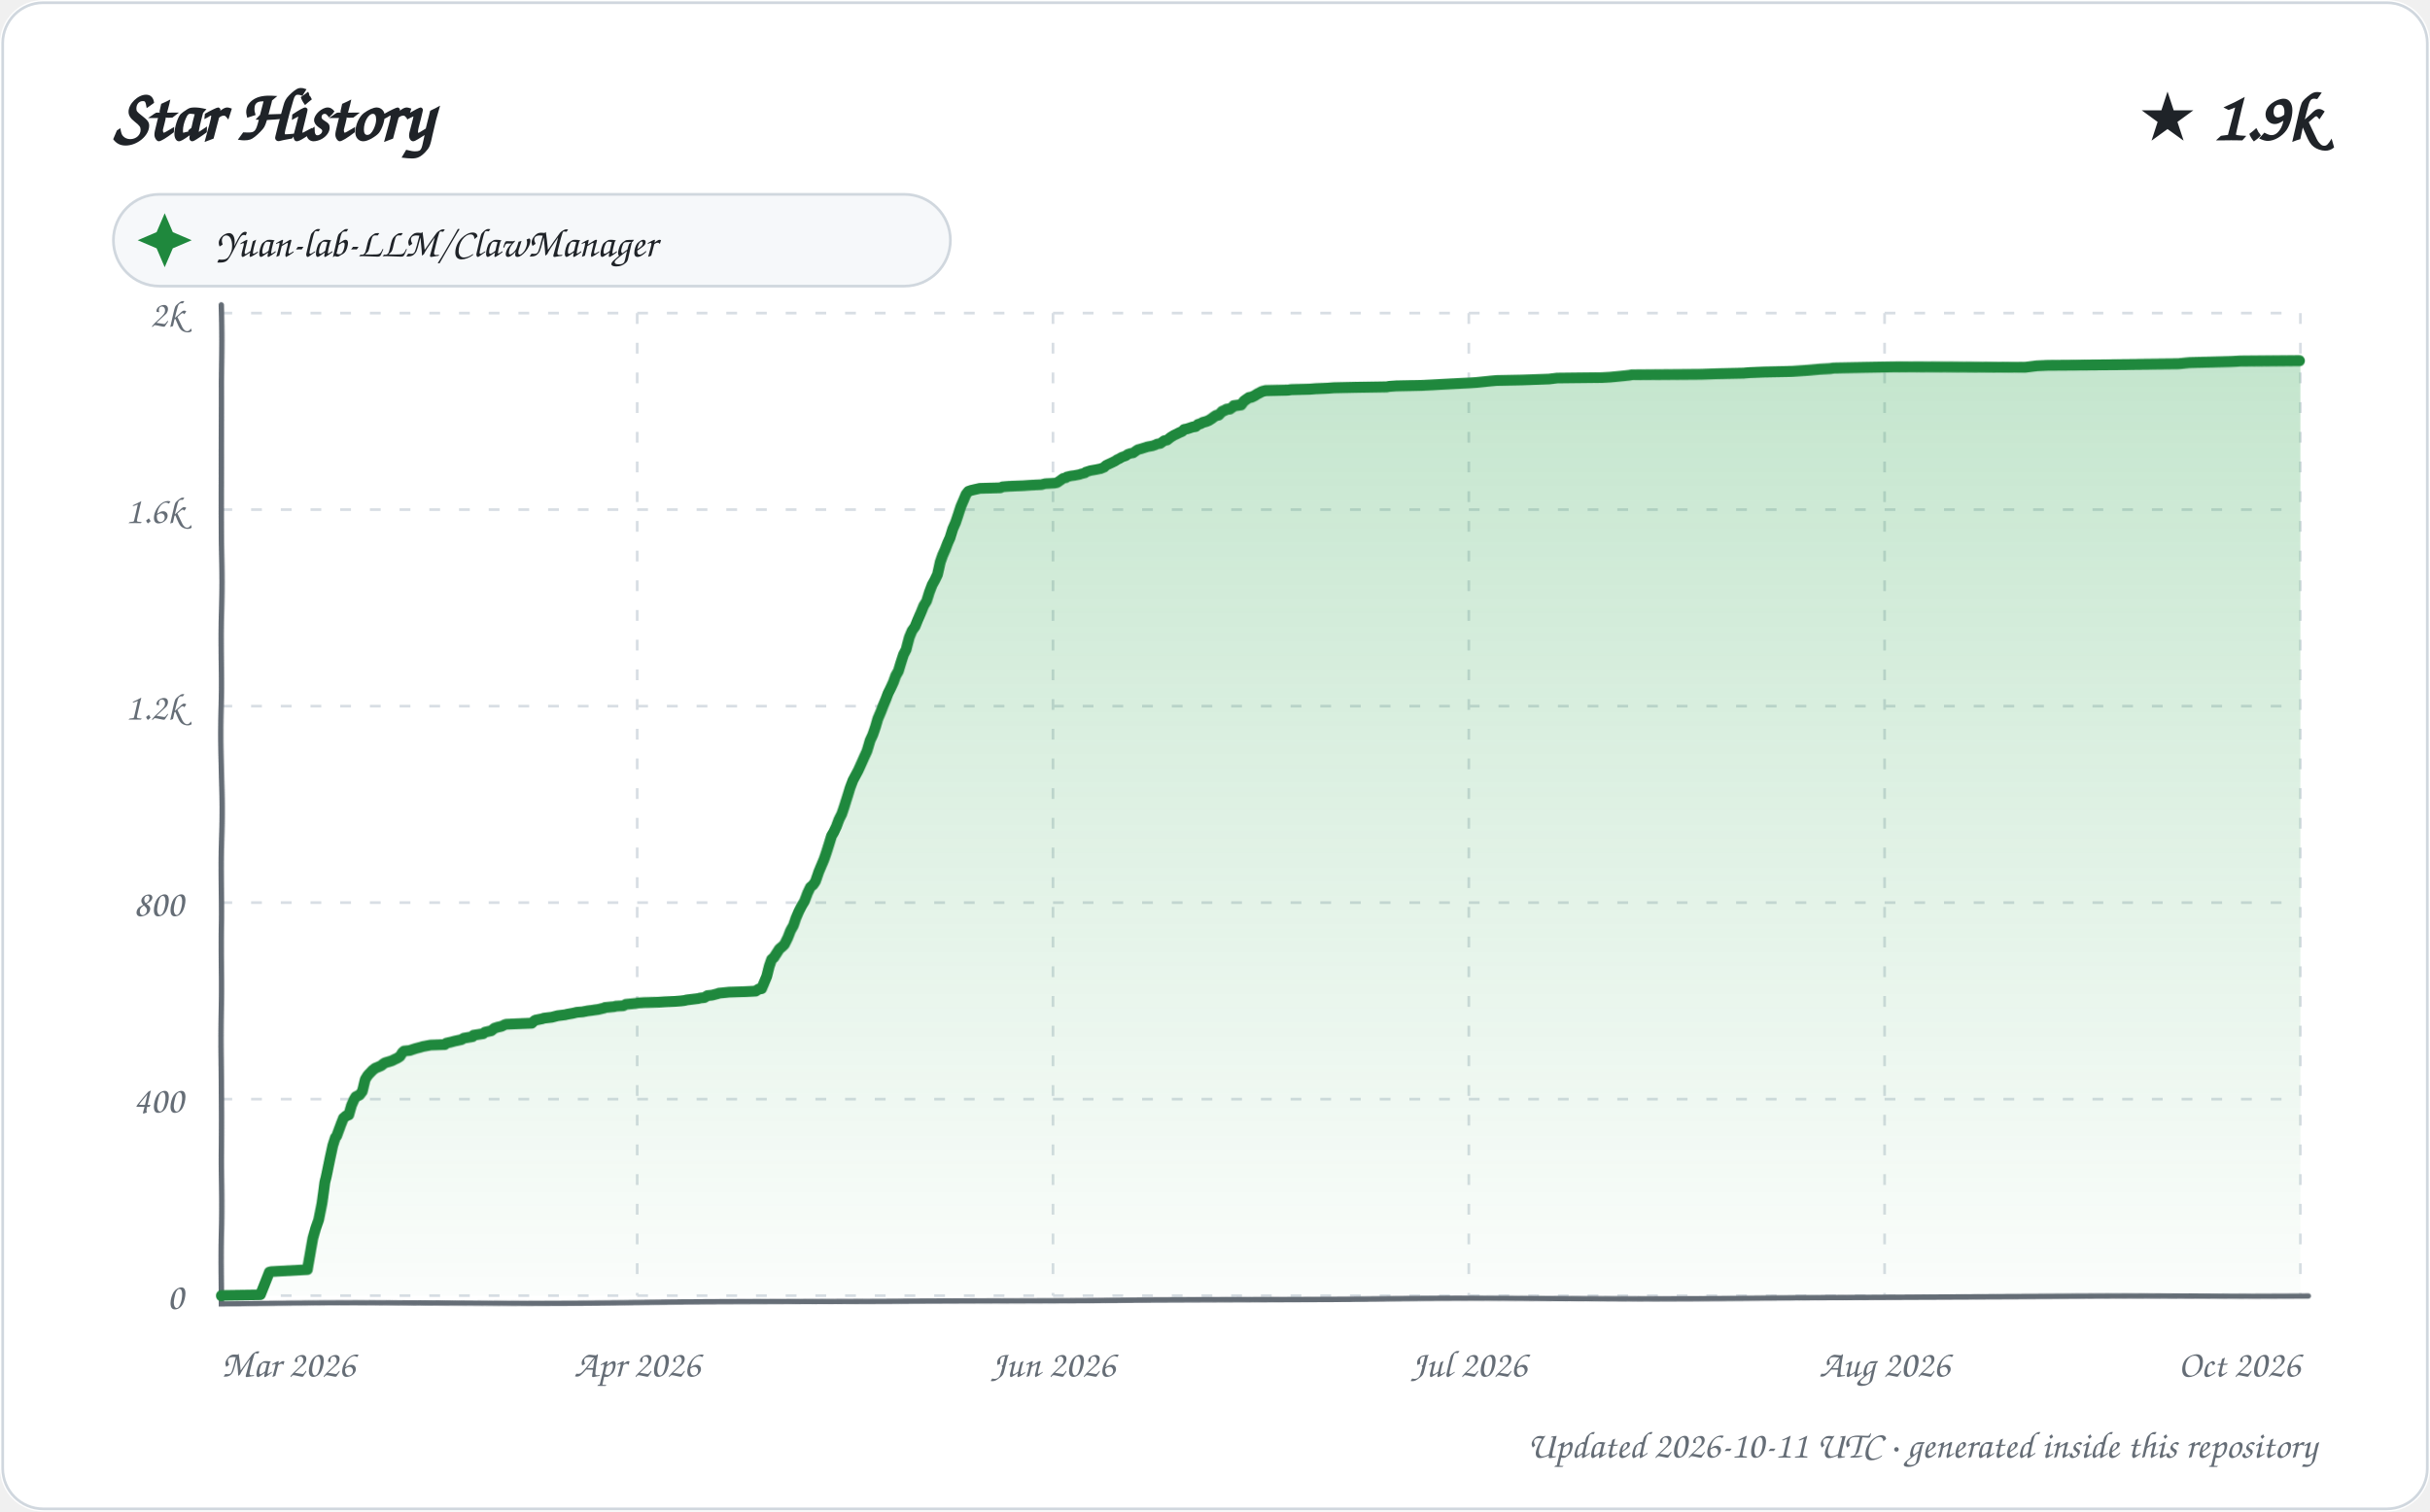
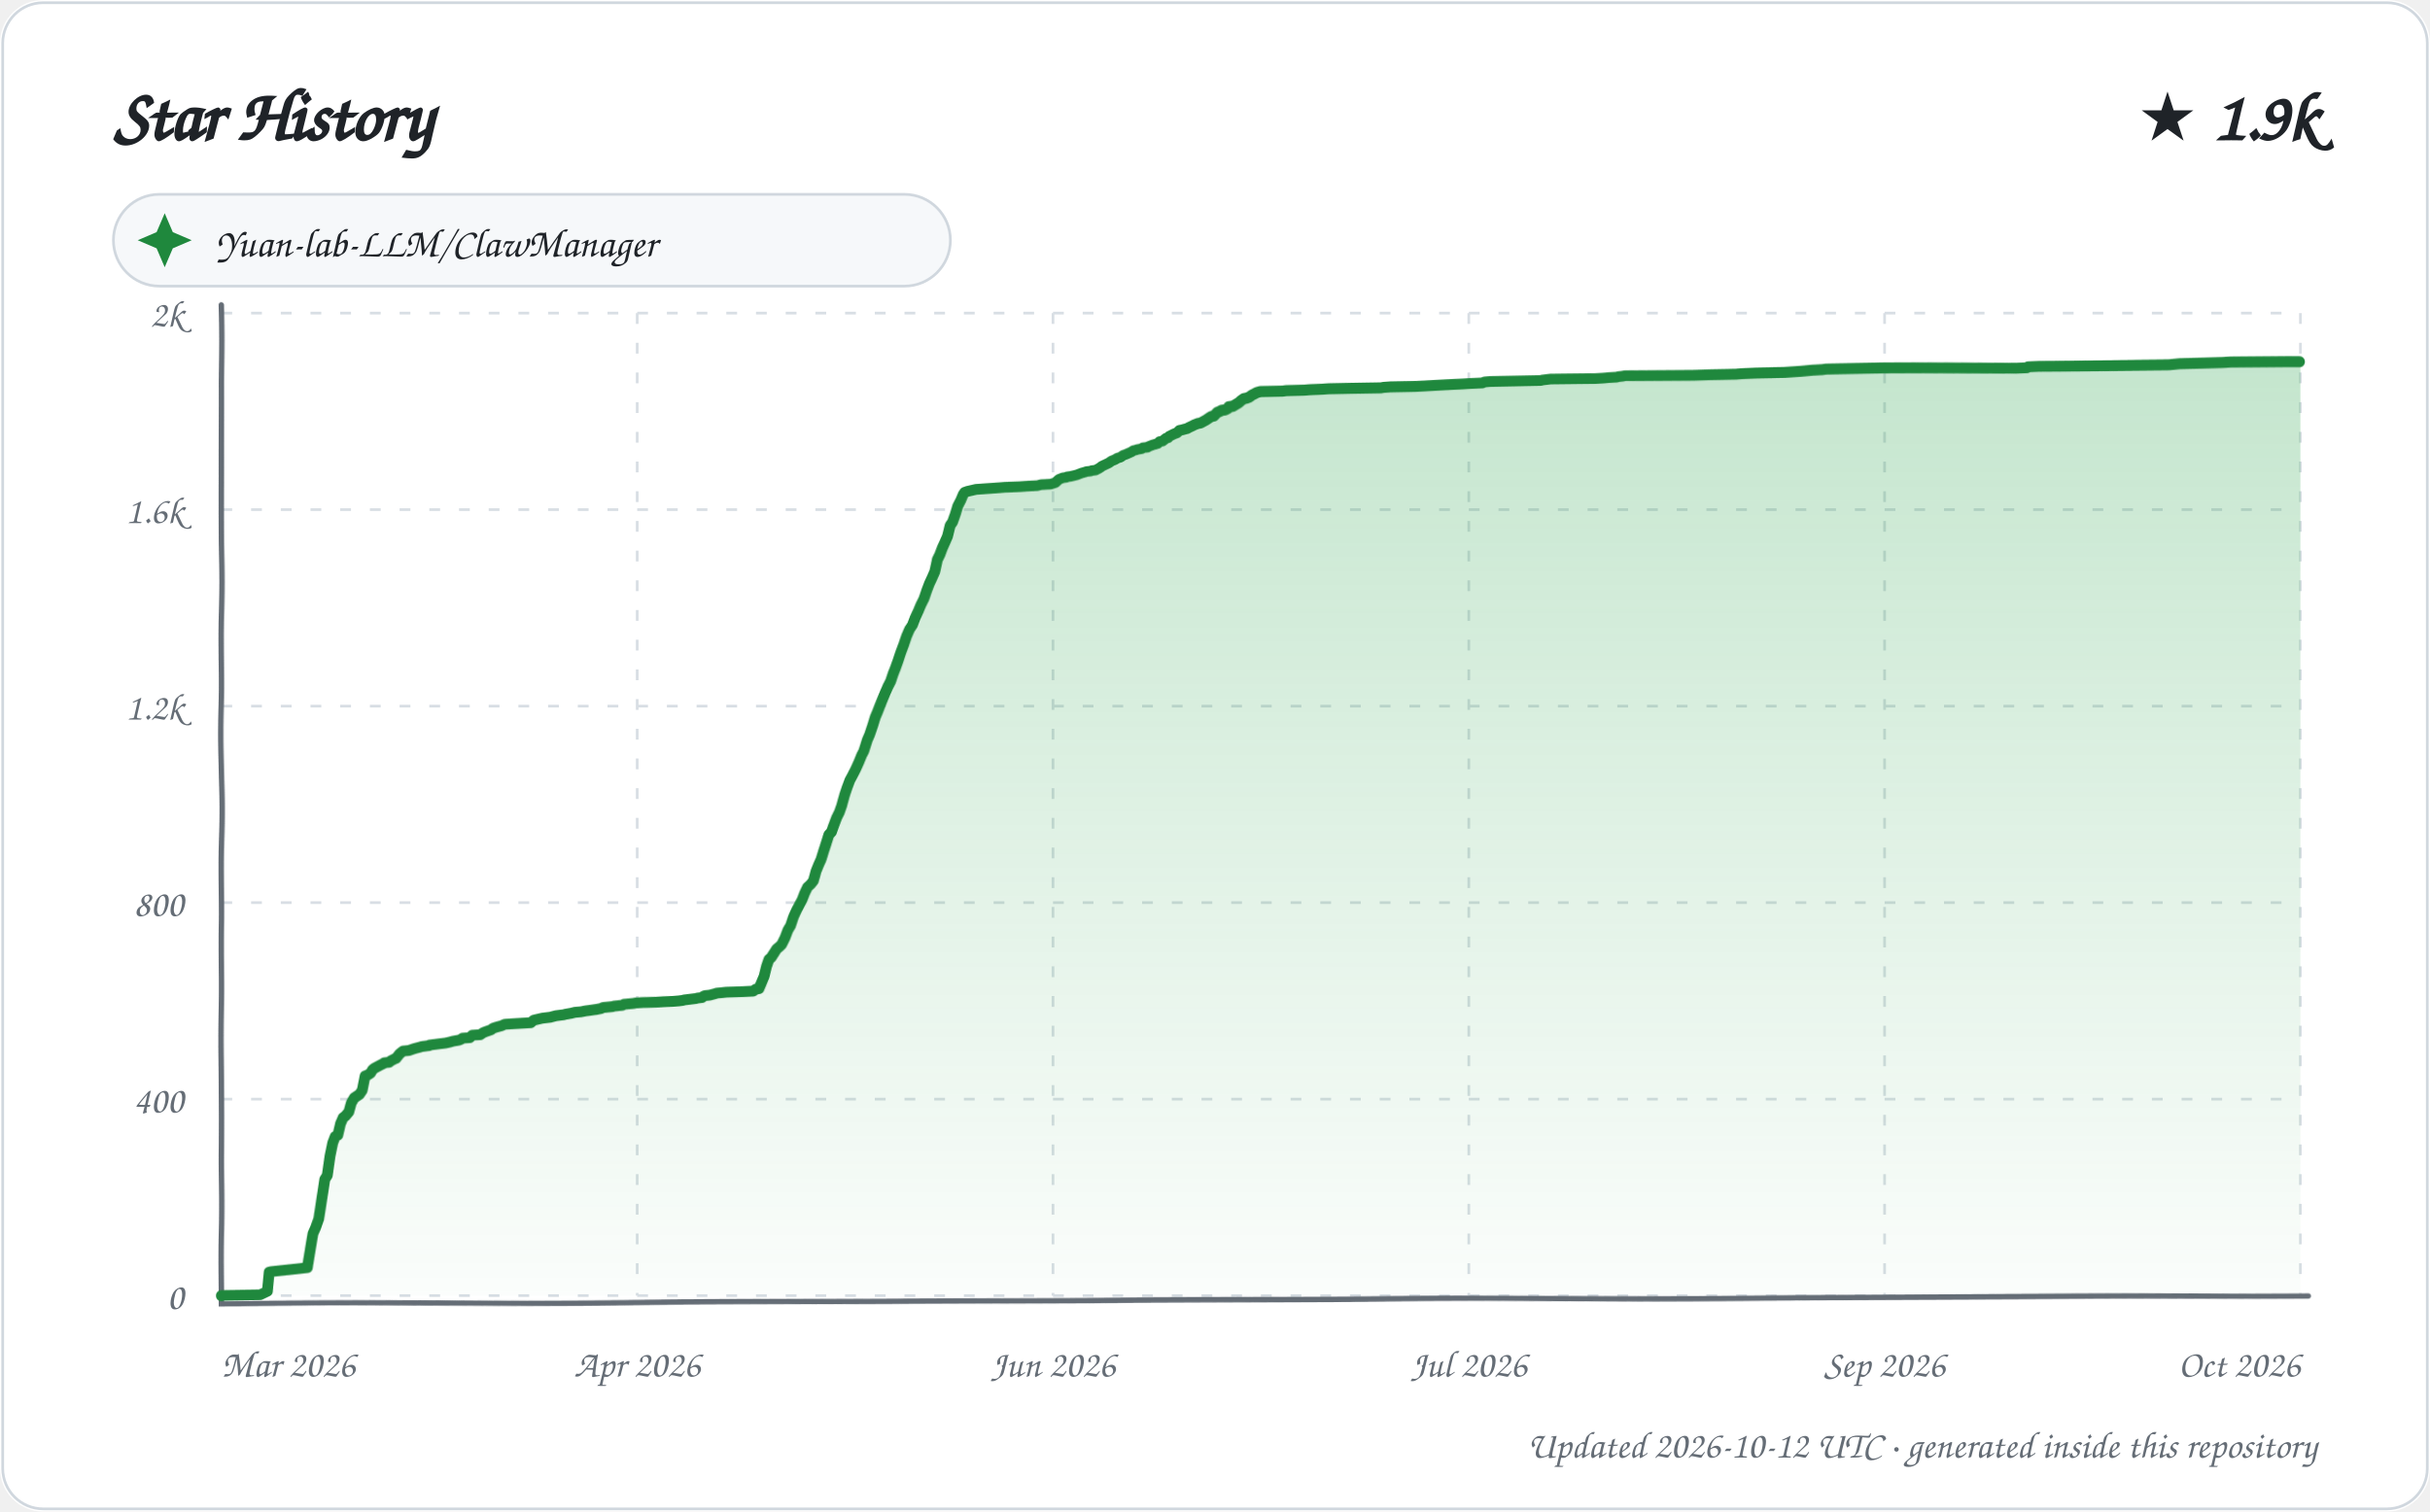
<svg xmlns="http://www.w3.org/2000/svg" width="900" height="560" viewBox="0 0 900 560" role="img" aria-labelledby="title description">
  <defs>
    <linearGradient id="area" x1="0" y1="0" x2="0" y2="1">
      <stop offset="0%" stop-color="#2da44e" stop-opacity="0.28" />
      <stop offset="100%" stop-color="#2da44e" stop-opacity="0.02" />
    </linearGradient>
    <filter id="sketch" x="-3%" y="-3%" width="106%" height="106%">
      <feTurbulence type="fractalNoise" baseFrequency="0.012 0.035" numOctaves="1" seed="23" result="noise" />
      <feDisplacementMap in="SourceGraphic" in2="noise" scale="1.35" xChannelSelector="R" yChannelSelector="G" />
    </filter>
    <style>
      text { font-family: "Comic Sans MS", "Segoe Print", "Bradley Hand", ui-rounded, cursive; fill: #1f2328; }
      .tick { font-size: 14px; fill: #656d76; }
      .empty { font-size: 21px; fill: #656d76; }
    </style>
  </defs>
  <rect width="900" height="560" rx="16" fill="#ffffff" />
  <rect x="1" y="1" width="898" height="558" rx="15" fill="none" stroke="#d0d7de" />
  <text x="42" y="52" font-size="27" font-weight="700">Star History</text>
  <text x="858" y="52" text-anchor="end" font-size="25" font-weight="700">★ 1.9k</text>
  <g transform="translate(42 72)">
    <rect width="310" height="34" rx="17" fill="#f6f8fa" stroke="#d0d7de" />
    <path d="M 19 7 L 22 14 L 29 17 L 22 20 L 19 27 L 16 20 L 9 17 L 16 14 Z" fill="#1f883d" />
    <text x="38" y="23" font-size="15">Yuan-lab-LLM/ClawManager</text>
  </g>
  <g>
    <path d="M 82 480.00 L 852 480.00" stroke="#d8dee4" stroke-width="1" stroke-dasharray="4 7" />
    <text x="68" y="485.00" text-anchor="end" class="tick">0</text>
    <path d="M 82 407.20 L 852 407.20" stroke="#d8dee4" stroke-width="1" stroke-dasharray="4 7" />
    <text x="68" y="412.20" text-anchor="end" class="tick">400</text>
    <path d="M 82 334.40 L 852 334.40" stroke="#d8dee4" stroke-width="1" stroke-dasharray="4 7" />
    <text x="68" y="339.40" text-anchor="end" class="tick">800</text>
    <path d="M 82 261.60 L 852 261.60" stroke="#d8dee4" stroke-width="1" stroke-dasharray="4 7" />
    <text x="68" y="266.60" text-anchor="end" class="tick">1.2k</text>
    <path d="M 82 188.80 L 852 188.80" stroke="#d8dee4" stroke-width="1" stroke-dasharray="4 7" />
    <text x="68" y="193.80" text-anchor="end" class="tick">1.6k</text>
    <path d="M 82 116.00 L 852 116.00" stroke="#d8dee4" stroke-width="1" stroke-dasharray="4 7" />
    <text x="68" y="121.00" text-anchor="end" class="tick">2k</text>
    <path d="M 82.00 116 L 82.00 480" stroke="#d8dee4" stroke-width="1" stroke-dasharray="4 7" />
    <text x="82.00" y="510" text-anchor="start" class="tick">Mar 2026</text>
    <path d="M 236.00 116 L 236.00 480" stroke="#d8dee4" stroke-width="1" stroke-dasharray="4 7" />
    <text x="236.00" y="510" text-anchor="middle" class="tick">Apr 2026</text>
    <path d="M 390.00 116 L 390.00 480" stroke="#d8dee4" stroke-width="1" stroke-dasharray="4 7" />
    <text x="390.00" y="510" text-anchor="middle" class="tick">Jun 2026</text>
    <path d="M 544.00 116 L 544.00 480" stroke="#d8dee4" stroke-width="1" stroke-dasharray="4 7" />
    <text x="544.00" y="510" text-anchor="middle" class="tick">Jul 2026</text>
    <path d="M 698.00 116 L 698.00 480" stroke="#d8dee4" stroke-width="1" stroke-dasharray="4 7" />
-     <text x="698.00" y="510" text-anchor="middle" class="tick">Aug 2026</text>
+     <text x="698.00" y="510" text-anchor="middle" class="tick">Sep 2026</text>
    <path d="M 852.00 116 L 852.00 480" stroke="#d8dee4" stroke-width="1" stroke-dasharray="4 7" />
    <text x="852.00" y="510" text-anchor="end" class="tick">Oct 2026</text>
    <path d="M 82 113 L 82 483 L 855 480" fill="none" stroke="#656d76" stroke-width="2" stroke-linecap="round" filter="url(#sketch)" />
-     <path d="M 82.00 480.00 L 82.00 479.82 L 96.40 479.64 L 99.84 471.08 L 100.56 470.90 L 113.99 470.17 L 114.99 464.53 L 115.98 458.52 L 116.91 455.07 L 117.95 451.97 L 119.00 445.97 L 119.98 438.14 L 120.52 435.96 L 121.95 429.04 L 122.99 424.31 L 123.94 421.40 L 124.42 420.85 L 125.92 416.85 L 126.93 414.30 L 127.97 413.39 L 128.96 413.02 L 129.95 409.57 L 130.93 407.38 L 131.49 406.47 L 132.96 405.74 L 133.93 404.47 L 134.97 400.10 L 135.88 398.65 L 136.54 397.92 L 137.79 396.64 L 138.75 395.92 L 140.94 395.01 L 141.82 394.28 L 142.45 393.91 L 144.89 393.19 L 145.99 392.64 L 146.83 392.28 L 148.00 391.55 L 148.96 390.09 L 149.57 389.55 L 151.67 389.36 L 152.68 389.00 L 153.80 388.64 L 155.91 388.09 L 156.45 387.91 L 159.39 387.36 L 164.71 387.18 L 165.29 386.63 L 166.98 386.27 L 168.26 385.91 L 170.86 385.36 L 171.71 384.81 L 174.99 384.27 L 175.31 383.72 L 178.90 383.18 L 179.54 382.63 L 180.26 382.45 L 181.94 382.08 L 182.82 381.36 L 183.03 381.17 L 184.15 380.81 L 185.72 380.45 L 186.84 379.90 L 187.40 379.72 L 196.93 379.35 L 197.92 378.44 L 198.20 378.26 L 200.88 377.72 L 201.39 377.53 L 204.43 377.17 L 205.09 376.99 L 206.51 376.62 L 209.37 376.26 L 210.05 376.08 L 212.15 375.71 L 213.62 375.35 L 215.81 375.17 L 217.65 374.80 L 219.08 374.62 L 220.25 374.44 L 221.55 374.26 L 223.83 373.71 L 224.08 373.53 L 227.56 373.17 L 228.17 372.98 L 230.89 372.80 L 231.89 372.26 L 235.44 371.89 L 236.31 371.71 L 238.82 371.53 L 243.83 371.35 L 246.47 371.16 L 250.10 370.98 L 252.24 370.80 L 253.61 370.62 L 254.24 370.44 L 258.58 369.89 L 259.19 369.71 L 260.78 369.53 L 261.94 368.80 L 263.67 368.62 L 265.76 368.07 L 266.16 367.89 L 268.11 367.71 L 269.89 367.52 L 275.94 367.34 L 279.74 367.16 L 280.82 366.43 L 281.95 366.25 L 282.94 364.07 L 283.98 361.70 L 284.98 358.06 L 285.91 355.51 L 286.78 354.78 L 287.88 353.15 L 288.83 351.69 L 289.95 350.78 L 290.73 350.05 L 292.00 347.50 L 292.96 344.96 L 293.99 343.14 L 294.86 340.41 L 295.88 337.86 L 296.94 335.67 L 297.87 334.04 L 298.93 330.94 L 299.91 328.76 L 300.94 327.85 L 301.76 326.57 L 302.99 322.93 L 303.98 320.57 L 304.94 318.38 L 305.99 315.47 L 306.92 312.74 L 307.95 309.65 L 308.75 308.37 L 309.82 306.19 L 310.81 303.64 L 311.91 301.46 L 312.89 298.55 L 313.99 294.91 L 314.93 291.63 L 315.91 288.90 L 316.96 286.90 L 317.82 285.26 L 318.87 282.89 L 319.97 280.35 L 320.87 278.34 L 321.97 274.52 L 322.98 272.34 L 323.93 269.61 L 324.87 266.51 L 326.00 263.97 L 326.96 261.60 L 327.99 259.23 L 328.91 256.87 L 329.94 254.87 L 331.00 252.68 L 331.92 250.32 L 332.99 248.50 L 333.86 245.77 L 334.94 242.49 L 335.88 240.67 L 336.98 236.12 L 337.88 233.75 L 338.97 232.12 L 339.93 229.57 L 340.98 227.02 L 342.00 224.29 L 342.97 222.65 L 343.97 219.19 L 344.92 216.65 L 345.92 214.83 L 346.89 212.82 L 347.98 208.27 L 348.94 205.73 L 349.98 203.54 L 350.93 201.18 L 351.86 199.17 L 352.91 195.90 L 353.99 193.53 L 354.93 190.80 L 355.95 187.71 L 356.89 185.52 L 357.88 183.16 L 358.71 182.07 L 359.74 181.70 L 362.96 180.97 L 370.64 180.79 L 371.34 180.43 L 373.64 180.25 L 378.99 180.06 L 381.73 179.88 L 385.78 179.70 L 387.12 179.34 L 390.72 179.15 L 391.55 178.97 L 392.85 178.06 L 393.82 177.33 L 394.82 177.15 L 395.17 176.79 L 396.75 176.42 L 398.08 176.24 L 399.91 175.88 L 400.33 175.70 L 401.82 175.33 L 402.16 174.97 L 403.85 174.42 L 405.90 174.06 L 407.64 173.69 L 408.94 173.15 L 409.64 172.42 L 411.91 171.33 L 412.98 170.78 L 413.75 170.24 L 414.55 169.87 L 415.43 169.33 L 416.96 168.78 L 417.60 168.23 L 418.64 167.87 L 419.66 167.69 L 420.63 166.96 L 421.43 166.41 L 422.74 166.05 L 424.94 165.32 L 426.82 164.96 L 427.86 164.59 L 428.64 164.23 L 429.74 164.05 L 430.98 163.14 L 431.22 162.96 L 432.27 162.77 L 433.63 161.68 L 434.82 160.95 L 435.97 160.41 L 436.67 160.04 L 437.91 159.50 L 438.62 158.77 L 439.57 158.59 L 440.18 158.41 L 441.84 157.86 L 442.98 157.68 L 443.76 156.95 L 444.94 156.59 L 445.50 156.22 L 446.87 155.86 L 447.81 155.49 L 448.98 154.77 L 449.70 154.22 L 450.61 153.67 L 451.57 153.49 L 452.81 152.22 L 453.76 151.85 L 454.40 151.49 L 455.77 151.31 L 456.83 150.58 L 457.08 150.22 L 458.59 150.03 L 459.92 149.85 L 460.86 148.58 L 461.66 148.03 L 462.73 147.30 L 463.73 147.12 L 464.89 146.58 L 465.73 146.03 L 466.83 145.48 L 467.50 145.12 L 468.82 144.76 L 477.11 144.57 L 478.36 144.39 L 485.10 144.21 L 487.33 144.03 L 491.60 143.85 L 494.16 143.66 L 502.47 143.48 L 513.59 143.30 L 514.51 143.12 L 517.08 142.94 L 526.34 142.75 L 529.98 142.57 L 533.20 142.39 L 539.95 142.03 L 543.85 141.84 L 546.70 141.66 L 551.97 141.12 L 554.06 140.93 L 563.41 140.75 L 573.68 140.39 L 576.72 140.02 L 593.30 139.84 L 596.47 139.66 L 598.33 139.48 L 601.93 139.11 L 603.55 138.93 L 604.47 138.75 L 630.06 138.57 L 635.69 138.39 L 645.71 138.20 L 648.03 138.02 L 653.23 137.84 L 663.80 137.66 L 669.82 137.29 L 671.99 137.11 L 674.16 136.93 L 678.00 136.75 L 679.20 136.57 L 690.31 136.38 L 701.37 136.20 L 750.16 136.02 L 754.50 135.47 L 758.58 135.29 L 786.79 135.11 L 806.96 134.93 L 810.92 134.56 L 819.49 134.38 L 826.86 134.20 L 829.92 134.02 L 850.85 133.84 L 852.00 133.84 L 852.00 480.00 L 82.00 480.00 Z" fill="url(#area)" />
-     <path d="M 82.00 480.00 L 82.00 479.82 L 96.40 479.64 L 99.84 471.08 L 100.56 470.90 L 113.99 470.17 L 114.99 464.53 L 115.98 458.52 L 116.91 455.07 L 117.95 451.97 L 119.00 445.97 L 119.98 438.14 L 120.52 435.96 L 121.95 429.04 L 122.99 424.31 L 123.94 421.40 L 124.42 420.85 L 125.92 416.85 L 126.93 414.30 L 127.97 413.39 L 128.96 413.02 L 129.95 409.57 L 130.93 407.38 L 131.49 406.47 L 132.96 405.74 L 133.93 404.47 L 134.97 400.10 L 135.88 398.65 L 136.54 397.92 L 137.79 396.64 L 138.75 395.92 L 140.94 395.01 L 141.82 394.28 L 142.45 393.91 L 144.89 393.19 L 145.99 392.64 L 146.83 392.28 L 148.00 391.55 L 148.96 390.09 L 149.57 389.55 L 151.67 389.36 L 152.68 389.00 L 153.80 388.64 L 155.91 388.09 L 156.45 387.91 L 159.39 387.36 L 164.71 387.18 L 165.29 386.63 L 166.98 386.27 L 168.26 385.91 L 170.86 385.36 L 171.71 384.81 L 174.99 384.27 L 175.31 383.72 L 178.90 383.18 L 179.54 382.63 L 180.26 382.45 L 181.94 382.08 L 182.82 381.36 L 183.03 381.17 L 184.15 380.81 L 185.72 380.45 L 186.84 379.90 L 187.40 379.72 L 196.93 379.35 L 197.92 378.44 L 198.20 378.26 L 200.88 377.72 L 201.39 377.53 L 204.43 377.17 L 205.09 376.99 L 206.51 376.62 L 209.37 376.26 L 210.05 376.08 L 212.15 375.71 L 213.62 375.35 L 215.81 375.17 L 217.65 374.80 L 219.08 374.62 L 220.25 374.44 L 221.55 374.26 L 223.83 373.71 L 224.08 373.53 L 227.56 373.17 L 228.17 372.98 L 230.89 372.80 L 231.89 372.26 L 235.44 371.89 L 236.31 371.71 L 238.82 371.53 L 243.83 371.35 L 246.47 371.16 L 250.10 370.98 L 252.24 370.80 L 253.61 370.62 L 254.24 370.44 L 258.58 369.89 L 259.19 369.71 L 260.78 369.53 L 261.94 368.80 L 263.67 368.62 L 265.76 368.07 L 266.16 367.89 L 268.11 367.71 L 269.89 367.52 L 275.94 367.34 L 279.74 367.16 L 280.82 366.43 L 281.95 366.25 L 282.94 364.07 L 283.98 361.70 L 284.98 358.06 L 285.91 355.51 L 286.78 354.78 L 287.88 353.15 L 288.83 351.69 L 289.95 350.78 L 290.73 350.05 L 292.00 347.50 L 292.96 344.96 L 293.99 343.14 L 294.86 340.41 L 295.88 337.86 L 296.94 335.67 L 297.87 334.04 L 298.93 330.94 L 299.91 328.76 L 300.94 327.85 L 301.76 326.57 L 302.99 322.93 L 303.98 320.57 L 304.94 318.38 L 305.99 315.47 L 306.92 312.74 L 307.95 309.65 L 308.75 308.37 L 309.82 306.19 L 310.81 303.64 L 311.91 301.46 L 312.89 298.55 L 313.99 294.91 L 314.93 291.63 L 315.91 288.90 L 316.96 286.90 L 317.82 285.26 L 318.87 282.89 L 319.97 280.35 L 320.87 278.34 L 321.97 274.52 L 322.98 272.34 L 323.93 269.61 L 324.87 266.51 L 326.00 263.97 L 326.96 261.60 L 327.99 259.23 L 328.91 256.87 L 329.94 254.87 L 331.00 252.68 L 331.92 250.32 L 332.99 248.50 L 333.86 245.77 L 334.94 242.49 L 335.88 240.67 L 336.98 236.12 L 337.88 233.75 L 338.97 232.12 L 339.93 229.57 L 340.98 227.02 L 342.00 224.29 L 342.97 222.65 L 343.97 219.19 L 344.92 216.65 L 345.92 214.83 L 346.89 212.82 L 347.98 208.27 L 348.94 205.73 L 349.98 203.54 L 350.93 201.18 L 351.86 199.17 L 352.91 195.90 L 353.99 193.53 L 354.93 190.80 L 355.95 187.71 L 356.89 185.52 L 357.88 183.16 L 358.71 182.07 L 359.74 181.70 L 362.96 180.97 L 370.64 180.79 L 371.34 180.43 L 373.64 180.25 L 378.99 180.06 L 381.73 179.88 L 385.78 179.70 L 387.12 179.34 L 390.72 179.15 L 391.55 178.97 L 392.85 178.06 L 393.82 177.33 L 394.82 177.15 L 395.17 176.79 L 396.75 176.42 L 398.08 176.24 L 399.91 175.88 L 400.33 175.70 L 401.82 175.33 L 402.16 174.97 L 403.85 174.42 L 405.90 174.06 L 407.64 173.69 L 408.94 173.15 L 409.64 172.42 L 411.91 171.33 L 412.98 170.78 L 413.75 170.24 L 414.55 169.87 L 415.43 169.33 L 416.96 168.78 L 417.60 168.23 L 418.64 167.87 L 419.66 167.69 L 420.63 166.96 L 421.43 166.41 L 422.74 166.05 L 424.94 165.32 L 426.82 164.96 L 427.86 164.59 L 428.64 164.23 L 429.74 164.05 L 430.98 163.14 L 431.22 162.96 L 432.27 162.77 L 433.63 161.68 L 434.82 160.95 L 435.97 160.41 L 436.67 160.04 L 437.91 159.50 L 438.62 158.77 L 439.57 158.59 L 440.18 158.41 L 441.84 157.86 L 442.98 157.68 L 443.76 156.95 L 444.94 156.59 L 445.50 156.22 L 446.87 155.86 L 447.81 155.49 L 448.98 154.77 L 449.70 154.22 L 450.61 153.67 L 451.57 153.49 L 452.81 152.22 L 453.76 151.85 L 454.40 151.49 L 455.77 151.31 L 456.83 150.58 L 457.08 150.22 L 458.59 150.03 L 459.92 149.85 L 460.86 148.58 L 461.66 148.03 L 462.73 147.30 L 463.73 147.12 L 464.89 146.58 L 465.73 146.03 L 466.83 145.48 L 467.50 145.12 L 468.82 144.76 L 477.11 144.57 L 478.36 144.39 L 485.10 144.21 L 487.33 144.03 L 491.60 143.85 L 494.16 143.66 L 502.47 143.48 L 513.59 143.30 L 514.51 143.12 L 517.08 142.94 L 526.34 142.75 L 529.98 142.57 L 533.20 142.39 L 539.95 142.03 L 543.85 141.84 L 546.70 141.66 L 551.97 141.12 L 554.06 140.93 L 563.41 140.75 L 573.68 140.39 L 576.72 140.02 L 593.30 139.84 L 596.47 139.66 L 598.33 139.48 L 601.93 139.11 L 603.55 138.93 L 604.47 138.75 L 630.06 138.57 L 635.69 138.39 L 645.71 138.20 L 648.03 138.02 L 653.23 137.84 L 663.80 137.66 L 669.82 137.29 L 671.99 137.11 L 674.16 136.93 L 678.00 136.75 L 679.20 136.57 L 690.31 136.38 L 701.37 136.20 L 750.16 136.02 L 754.50 135.47 L 758.58 135.29 L 786.79 135.11 L 806.96 134.93 L 810.92 134.56 L 819.49 134.38 L 826.86 134.20 L 829.92 134.02 L 850.85 133.84 L 852.00 133.84" fill="none" stroke="#1f883d" stroke-width="4" stroke-linecap="round" stroke-linejoin="round" filter="url(#sketch)" />
+     <path d="M 82.00 480.00 L 82.00 479.82 L 96.33 479.64 L 99.00 478.36 L 99.76 471.08 L 100.47 470.90 L 113.99 469.44 L 114.97 463.44 L 115.97 456.89 L 116.92 454.70 L 117.97 451.61 L 118.91 444.33 L 119.96 437.05 L 120.88 435.59 L 121.93 428.31 L 122.95 423.40 L 123.86 421.03 L 124.87 420.49 L 125.87 416.30 L 126.83 414.12 L 127.75 413.39 L 128.98 411.93 L 129.88 408.66 L 130.95 406.84 L 131.79 406.29 L 132.89 405.56 L 133.88 404.11 L 134.92 398.83 L 135.88 398.46 L 136.96 397.74 L 137.75 396.46 L 138.47 395.92 L 140.91 394.64 L 141.99 394.10 L 142.15 393.91 L 143.90 393.73 L 144.58 393.19 L 146.00 392.46 L 146.52 392.28 L 147.84 390.64 L 148.75 389.91 L 149.24 389.55 L 151.33 389.36 L 152.90 388.82 L 153.45 388.64 L 155.55 388.09 L 156.09 387.91 L 158.93 387.54 L 159.01 387.36 L 164.88 386.63 L 166.56 386.27 L 167.84 385.91 L 169.96 385.54 L 170.82 385.18 L 171.27 384.81 L 173.97 384.63 L 174.86 383.72 L 177.83 383.54 L 178.89 382.81 L 179.78 382.45 L 181.86 381.72 L 182.54 381.17 L 183.65 380.81 L 185.67 380.26 L 186.89 379.72 L 196.55 379.17 L 197.63 378.26 L 200.80 377.53 L 203.83 377.17 L 204.48 376.99 L 205.91 376.62 L 208.75 376.26 L 209.42 376.08 L 211.52 375.71 L 212.98 375.35 L 215.15 375.17 L 216.99 374.80 L 218.41 374.62 L 219.57 374.44 L 220.87 374.26 L 222.67 373.89 L 223.38 373.53 L 226.85 373.17 L 227.46 372.98 L 230.56 372.62 L 231.15 372.26 L 234.69 371.89 L 235.55 371.71 L 238.06 371.53 L 243.04 371.35 L 245.66 371.16 L 249.28 370.98 L 251.41 370.80 L 252.77 370.62 L 253.40 370.44 L 257.72 369.89 L 258.33 369.71 L 259.91 369.53 L 260.57 368.98 L 261.07 368.80 L 262.78 368.62 L 264.86 368.07 L 265.26 367.89 L 267.20 367.71 L 268.98 367.52 L 274.99 367.34 L 278.78 367.16 L 279.85 366.43 L 280.97 366.25 L 281.96 364.07 L 283.00 361.70 L 283.98 358.06 L 284.92 355.51 L 285.78 354.78 L 286.88 353.15 L 287.82 351.69 L 288.93 350.78 L 289.70 350.05 L 290.97 347.50 L 291.98 344.77 L 292.96 343.14 L 293.98 339.86 L 294.99 337.49 L 295.89 335.67 L 296.97 333.49 L 297.87 330.94 L 298.85 328.76 L 300.00 327.67 L 300.98 326.39 L 301.95 322.75 L 303.00 320.20 L 303.85 318.38 L 304.99 314.93 L 305.95 312.20 L 306.94 309.28 L 307.95 308.19 L 308.70 306.19 L 309.98 302.91 L 310.99 300.91 L 311.88 298.36 L 312.98 294.18 L 313.79 291.63 L 314.76 288.90 L 315.81 286.90 L 316.90 284.71 L 317.94 282.35 L 318.95 279.80 L 319.70 278.34 L 320.93 274.34 L 321.80 272.34 L 322.99 268.88 L 323.92 265.97 L 324.80 263.97 L 325.76 261.60 L 326.83 259.05 L 327.92 256.50 L 328.92 254.32 L 330.00 252.32 L 330.99 249.59 L 331.91 247.40 L 332.94 244.67 L 333.91 241.76 L 334.98 238.85 L 335.94 235.76 L 336.95 233.21 L 337.98 231.57 L 338.95 228.84 L 339.98 226.47 L 340.96 223.93 L 341.98 221.74 L 342.96 218.65 L 343.92 216.10 L 344.94 213.92 L 345.91 211.73 L 346.94 207.36 L 347.89 205.54 L 348.92 203.00 L 349.88 200.99 L 350.94 198.63 L 351.97 194.62 L 352.87 193.35 L 353.93 190.44 L 354.82 187.53 L 355.94 185.34 L 356.86 183.16 L 357.36 182.43 L 358.38 182.07 L 361.58 181.34 L 369.92 180.79 L 372.21 180.61 L 377.54 180.43 L 380.26 180.25 L 384.29 180.06 L 385.63 179.70 L 389.21 179.52 L 390.92 178.97 L 391.87 178.06 L 392.30 177.70 L 393.64 177.15 L 394.97 176.97 L 395.21 176.79 L 396.53 176.61 L 398.77 176.06 L 400.60 175.33 L 401.94 174.97 L 402.28 174.79 L 403.99 174.60 L 404.31 174.42 L 405.78 174.24 L 406.78 173.69 L 407.63 173.15 L 408.04 172.78 L 409.91 171.87 L 410.63 171.51 L 411.63 170.78 L 412.92 170.24 L 413.80 169.69 L 414.98 169.33 L 415.96 168.60 L 416.99 168.23 L 418.98 167.32 L 419.77 166.78 L 420.59 166.60 L 421.07 166.41 L 422.86 166.05 L 423.27 165.69 L 424.99 165.50 L 425.13 165.32 L 426.94 164.59 L 428.79 164.05 L 429.51 163.32 L 430.56 163.14 L 431.91 162.05 L 432.65 161.86 L 433.09 161.32 L 434.94 160.41 L 435.94 160.04 L 436.88 159.13 L 437.82 158.95 L 438.43 158.77 L 439.84 158.41 L 440.08 158.22 L 442.00 157.31 L 442.32 157.13 L 443.72 156.59 L 444.81 156.40 L 445.47 156.04 L 446.83 155.31 L 447.91 154.58 L 448.81 154.04 L 449.76 153.86 L 450.99 152.58 L 451.94 152.22 L 452.58 151.85 L 453.94 151.67 L 454.98 151.13 L 455.25 150.58 L 456.75 150.40 L 458.98 149.12 L 459.80 148.40 L 460.86 147.67 L 461.86 147.49 L 462.86 147.12 L 463.86 146.39 L 464.95 145.85 L 465.62 145.48 L 466.92 145.12 L 475.17 144.94 L 476.42 144.76 L 483.13 144.57 L 485.34 144.39 L 489.60 144.21 L 492.14 144.03 L 500.41 143.85 L 511.48 143.66 L 512.39 143.48 L 514.95 143.30 L 524.17 143.12 L 527.79 142.94 L 531.00 142.75 L 537.71 142.39 L 541.59 142.21 L 544.42 142.03 L 548.90 141.84 L 549.67 141.48 L 551.75 141.30 L 561.05 141.12 L 570.61 140.93 L 571.27 140.75 L 574.31 140.39 L 590.80 140.21 L 593.96 140.02 L 595.80 139.84 L 598.87 139.66 L 599.39 139.48 L 601.00 139.30 L 601.91 139.11 L 627.38 138.93 L 632.98 138.75 L 642.96 138.57 L 645.27 138.39 L 650.44 138.20 L 660.96 138.02 L 666.95 137.66 L 669.10 137.48 L 671.26 137.29 L 675.08 137.11 L 676.28 136.93 L 687.33 136.75 L 698.34 136.57 L 746.90 136.38 L 750.80 136.20 L 751.21 135.84 L 755.27 135.66 L 783.35 135.47 L 803.42 135.29 L 807.36 134.93 L 815.88 134.75 L 823.21 134.56 L 826.27 134.38 L 847.09 134.20 L 852.00 134.20 L 852.00 480.00 L 82.00 480.00 Z" fill="url(#area)" />
+     <path d="M 82.00 480.00 L 82.00 479.82 L 96.33 479.64 L 99.00 478.36 L 99.76 471.08 L 100.47 470.90 L 113.99 469.44 L 114.97 463.44 L 115.97 456.89 L 116.92 454.70 L 117.97 451.61 L 118.91 444.33 L 119.96 437.05 L 120.88 435.59 L 121.93 428.31 L 122.95 423.40 L 123.86 421.03 L 124.87 420.49 L 125.87 416.30 L 126.83 414.12 L 127.75 413.39 L 128.98 411.93 L 129.88 408.66 L 130.95 406.84 L 131.79 406.29 L 132.89 405.56 L 133.88 404.11 L 134.92 398.83 L 135.88 398.46 L 136.96 397.74 L 137.75 396.46 L 138.47 395.92 L 140.91 394.64 L 141.99 394.10 L 142.15 393.91 L 143.90 393.73 L 144.58 393.19 L 146.00 392.46 L 146.52 392.28 L 147.84 390.64 L 148.75 389.91 L 149.24 389.55 L 151.33 389.36 L 152.90 388.82 L 153.45 388.64 L 155.55 388.09 L 156.09 387.91 L 158.93 387.54 L 159.01 387.36 L 164.88 386.63 L 166.56 386.27 L 167.84 385.91 L 169.96 385.54 L 170.82 385.18 L 171.27 384.81 L 173.97 384.63 L 174.86 383.72 L 177.83 383.54 L 178.89 382.81 L 179.78 382.45 L 181.86 381.72 L 182.54 381.17 L 183.65 380.81 L 185.67 380.26 L 186.89 379.72 L 196.55 379.17 L 197.63 378.26 L 200.80 377.53 L 203.83 377.17 L 204.48 376.99 L 205.91 376.62 L 208.75 376.26 L 209.42 376.08 L 211.52 375.71 L 212.98 375.35 L 215.15 375.17 L 216.99 374.80 L 218.41 374.62 L 219.57 374.44 L 220.87 374.26 L 222.67 373.89 L 223.38 373.53 L 226.85 373.17 L 227.46 372.98 L 230.56 372.62 L 231.15 372.26 L 234.69 371.89 L 235.55 371.71 L 238.06 371.53 L 243.04 371.35 L 245.66 371.16 L 249.28 370.98 L 251.41 370.80 L 252.77 370.62 L 253.40 370.44 L 257.72 369.89 L 258.33 369.71 L 259.91 369.53 L 260.57 368.98 L 261.07 368.80 L 262.78 368.62 L 264.86 368.07 L 265.26 367.89 L 267.20 367.71 L 268.98 367.52 L 274.99 367.34 L 278.78 367.16 L 279.85 366.43 L 280.97 366.25 L 281.96 364.07 L 283.00 361.70 L 283.98 358.06 L 284.92 355.51 L 285.78 354.78 L 286.88 353.15 L 287.82 351.69 L 288.93 350.78 L 289.70 350.05 L 290.97 347.50 L 291.98 344.77 L 292.96 343.14 L 293.98 339.86 L 294.99 337.49 L 295.89 335.67 L 296.97 333.49 L 297.87 330.94 L 298.85 328.76 L 300.00 327.67 L 300.98 326.39 L 301.95 322.75 L 303.00 320.20 L 303.85 318.38 L 304.99 314.93 L 305.95 312.20 L 306.94 309.28 L 307.95 308.19 L 308.70 306.19 L 309.98 302.91 L 310.99 300.91 L 311.88 298.36 L 312.98 294.18 L 313.79 291.63 L 314.76 288.90 L 315.81 286.90 L 316.90 284.71 L 317.94 282.35 L 318.95 279.80 L 319.70 278.34 L 320.93 274.34 L 321.80 272.34 L 322.99 268.88 L 323.92 265.97 L 324.80 263.97 L 325.76 261.60 L 326.83 259.05 L 327.92 256.50 L 328.92 254.32 L 330.00 252.32 L 330.99 249.59 L 331.91 247.40 L 332.94 244.67 L 333.91 241.76 L 334.98 238.85 L 335.94 235.76 L 336.95 233.21 L 337.98 231.57 L 338.95 228.84 L 339.98 226.47 L 340.96 223.93 L 341.98 221.74 L 342.96 218.65 L 343.92 216.10 L 344.94 213.92 L 345.91 211.73 L 346.94 207.36 L 347.89 205.54 L 348.92 203.00 L 349.88 200.99 L 350.94 198.63 L 351.97 194.62 L 352.87 193.35 L 353.93 190.44 L 354.82 187.53 L 355.94 185.34 L 356.86 183.16 L 357.36 182.43 L 358.38 182.07 L 361.58 181.34 L 369.92 180.79 L 372.21 180.61 L 377.54 180.43 L 380.26 180.25 L 384.29 180.06 L 385.63 179.70 L 389.21 179.52 L 390.92 178.97 L 391.87 178.06 L 392.30 177.70 L 393.64 177.15 L 394.97 176.97 L 395.21 176.79 L 396.53 176.61 L 398.77 176.06 L 400.60 175.33 L 401.94 174.97 L 402.28 174.79 L 403.99 174.60 L 404.31 174.42 L 405.78 174.24 L 406.78 173.69 L 407.63 173.15 L 408.04 172.78 L 409.91 171.87 L 410.63 171.51 L 411.63 170.78 L 412.92 170.24 L 413.80 169.69 L 414.98 169.33 L 415.96 168.60 L 416.99 168.23 L 418.98 167.32 L 419.77 166.78 L 420.59 166.60 L 421.07 166.41 L 422.86 166.05 L 423.27 165.69 L 424.99 165.50 L 425.13 165.32 L 426.94 164.59 L 428.79 164.05 L 429.51 163.32 L 430.56 163.14 L 431.91 162.05 L 432.65 161.86 L 433.09 161.32 L 434.94 160.41 L 435.94 160.04 L 436.88 159.13 L 437.82 158.95 L 438.43 158.77 L 439.84 158.41 L 440.08 158.22 L 442.00 157.31 L 442.32 157.13 L 443.72 156.59 L 444.81 156.40 L 445.47 156.04 L 446.83 155.31 L 447.91 154.58 L 448.81 154.04 L 449.76 153.86 L 450.99 152.58 L 451.94 152.22 L 452.58 151.85 L 453.94 151.67 L 454.98 151.13 L 455.25 150.58 L 456.75 150.40 L 458.98 149.12 L 459.80 148.40 L 460.86 147.67 L 461.86 147.49 L 462.86 147.12 L 463.86 146.39 L 464.95 145.85 L 465.62 145.48 L 466.92 145.12 L 475.17 144.94 L 476.42 144.76 L 483.13 144.57 L 485.34 144.39 L 489.60 144.21 L 492.14 144.03 L 500.41 143.85 L 511.48 143.66 L 512.39 143.48 L 514.95 143.30 L 524.17 143.12 L 527.79 142.94 L 531.00 142.75 L 537.71 142.39 L 541.59 142.21 L 544.42 142.03 L 548.90 141.84 L 549.67 141.48 L 551.75 141.30 L 561.05 141.12 L 570.61 140.93 L 571.27 140.75 L 574.31 140.39 L 590.80 140.21 L 593.96 140.02 L 595.80 139.84 L 598.87 139.66 L 599.39 139.48 L 601.00 139.30 L 601.91 139.11 L 627.38 138.93 L 632.98 138.75 L 642.96 138.57 L 645.27 138.39 L 650.44 138.20 L 660.96 138.02 L 666.95 137.66 L 669.10 137.48 L 671.26 137.29 L 675.08 137.11 L 676.28 136.93 L 687.33 136.75 L 698.34 136.57 L 746.90 136.38 L 750.80 136.20 L 751.21 135.84 L 755.27 135.66 L 783.35 135.47 L 803.42 135.29 L 807.36 134.93 L 815.88 134.75 L 823.21 134.56 L 826.27 134.38 L 847.09 134.20 L 852.00 134.20" fill="none" stroke="#1f883d" stroke-width="4" stroke-linecap="round" stroke-linejoin="round" filter="url(#sketch)" />
  </g>
-   <text x="858" y="540" text-anchor="end" class="tick">Updated 2026-10-11 UTC · generated inside this repository</text>
+   <text x="858" y="540" text-anchor="end" class="tick">Updated 2026-10-12 UTC · generated inside this repository</text>
</svg>
